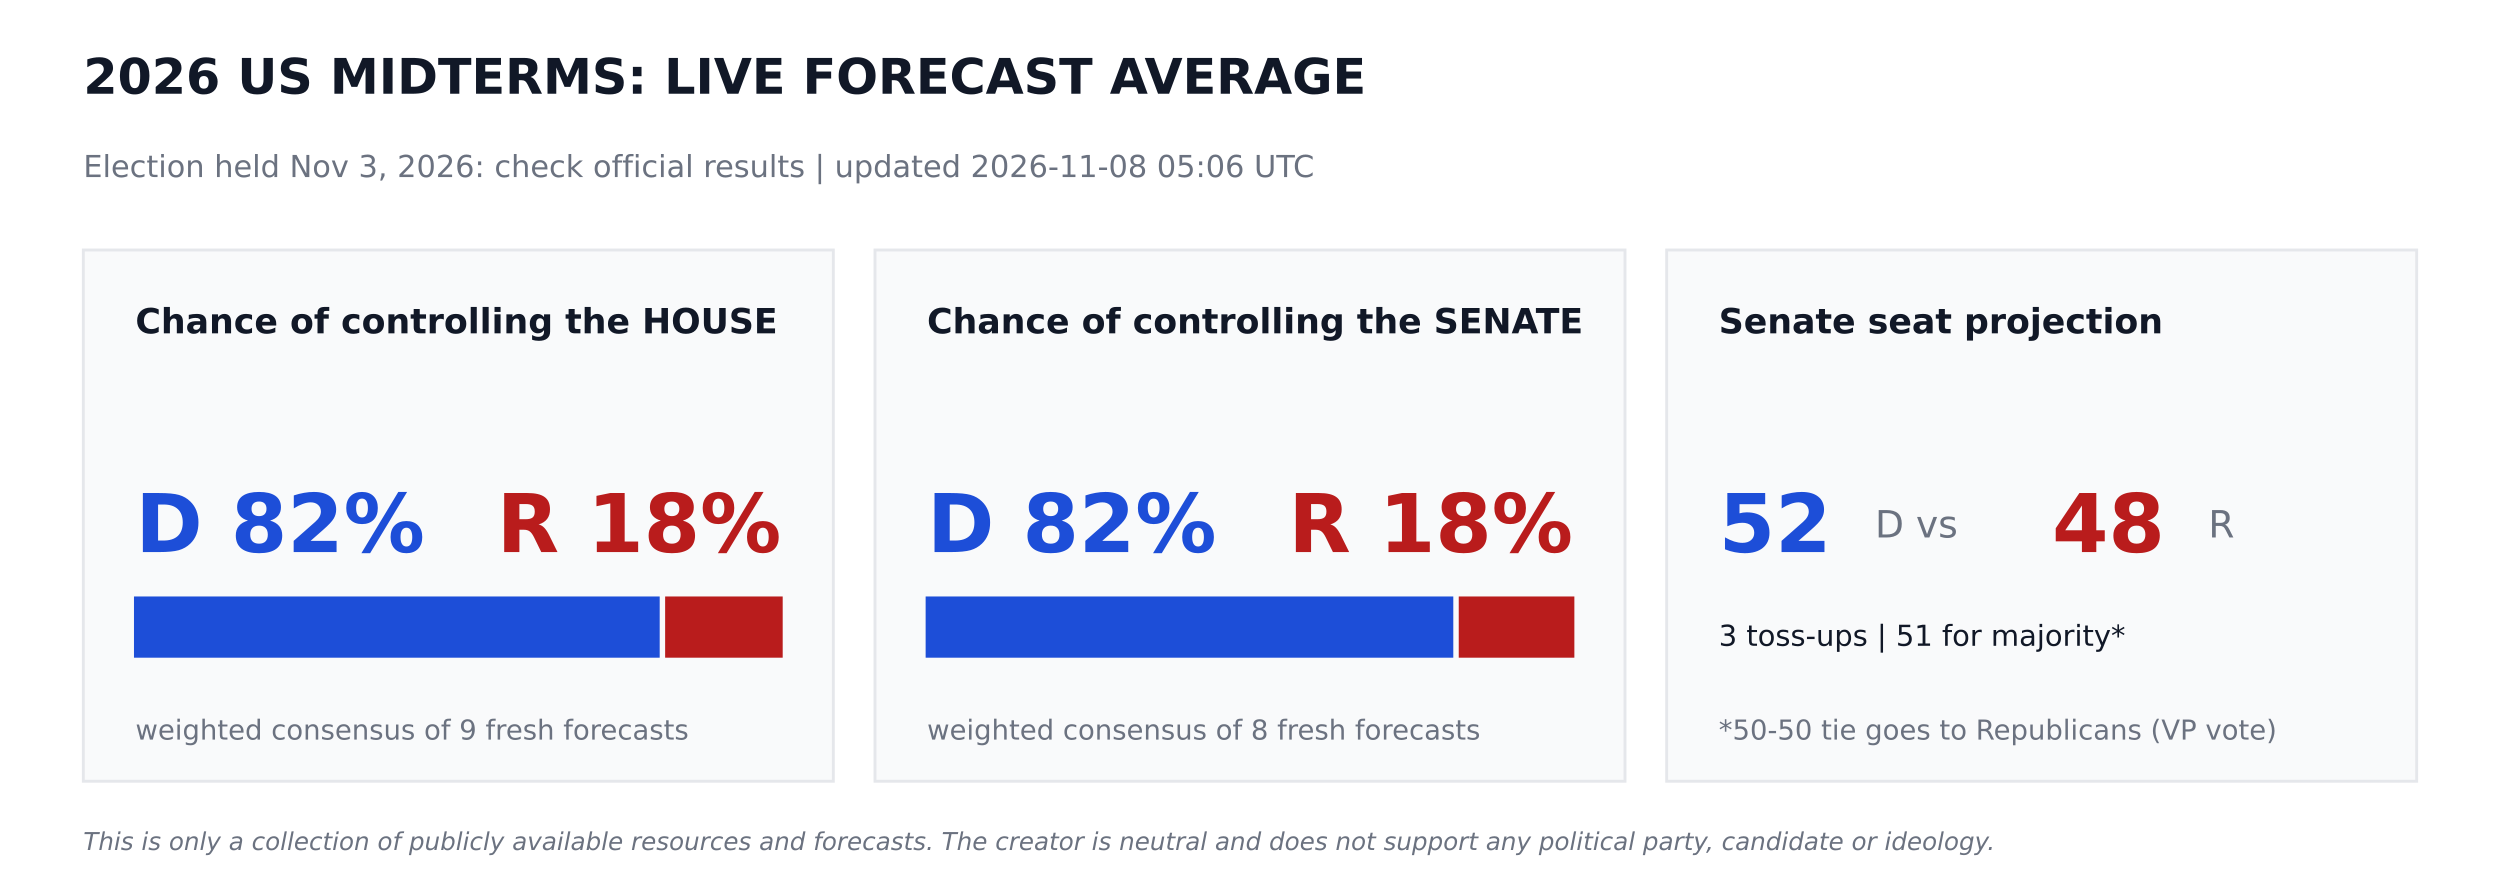
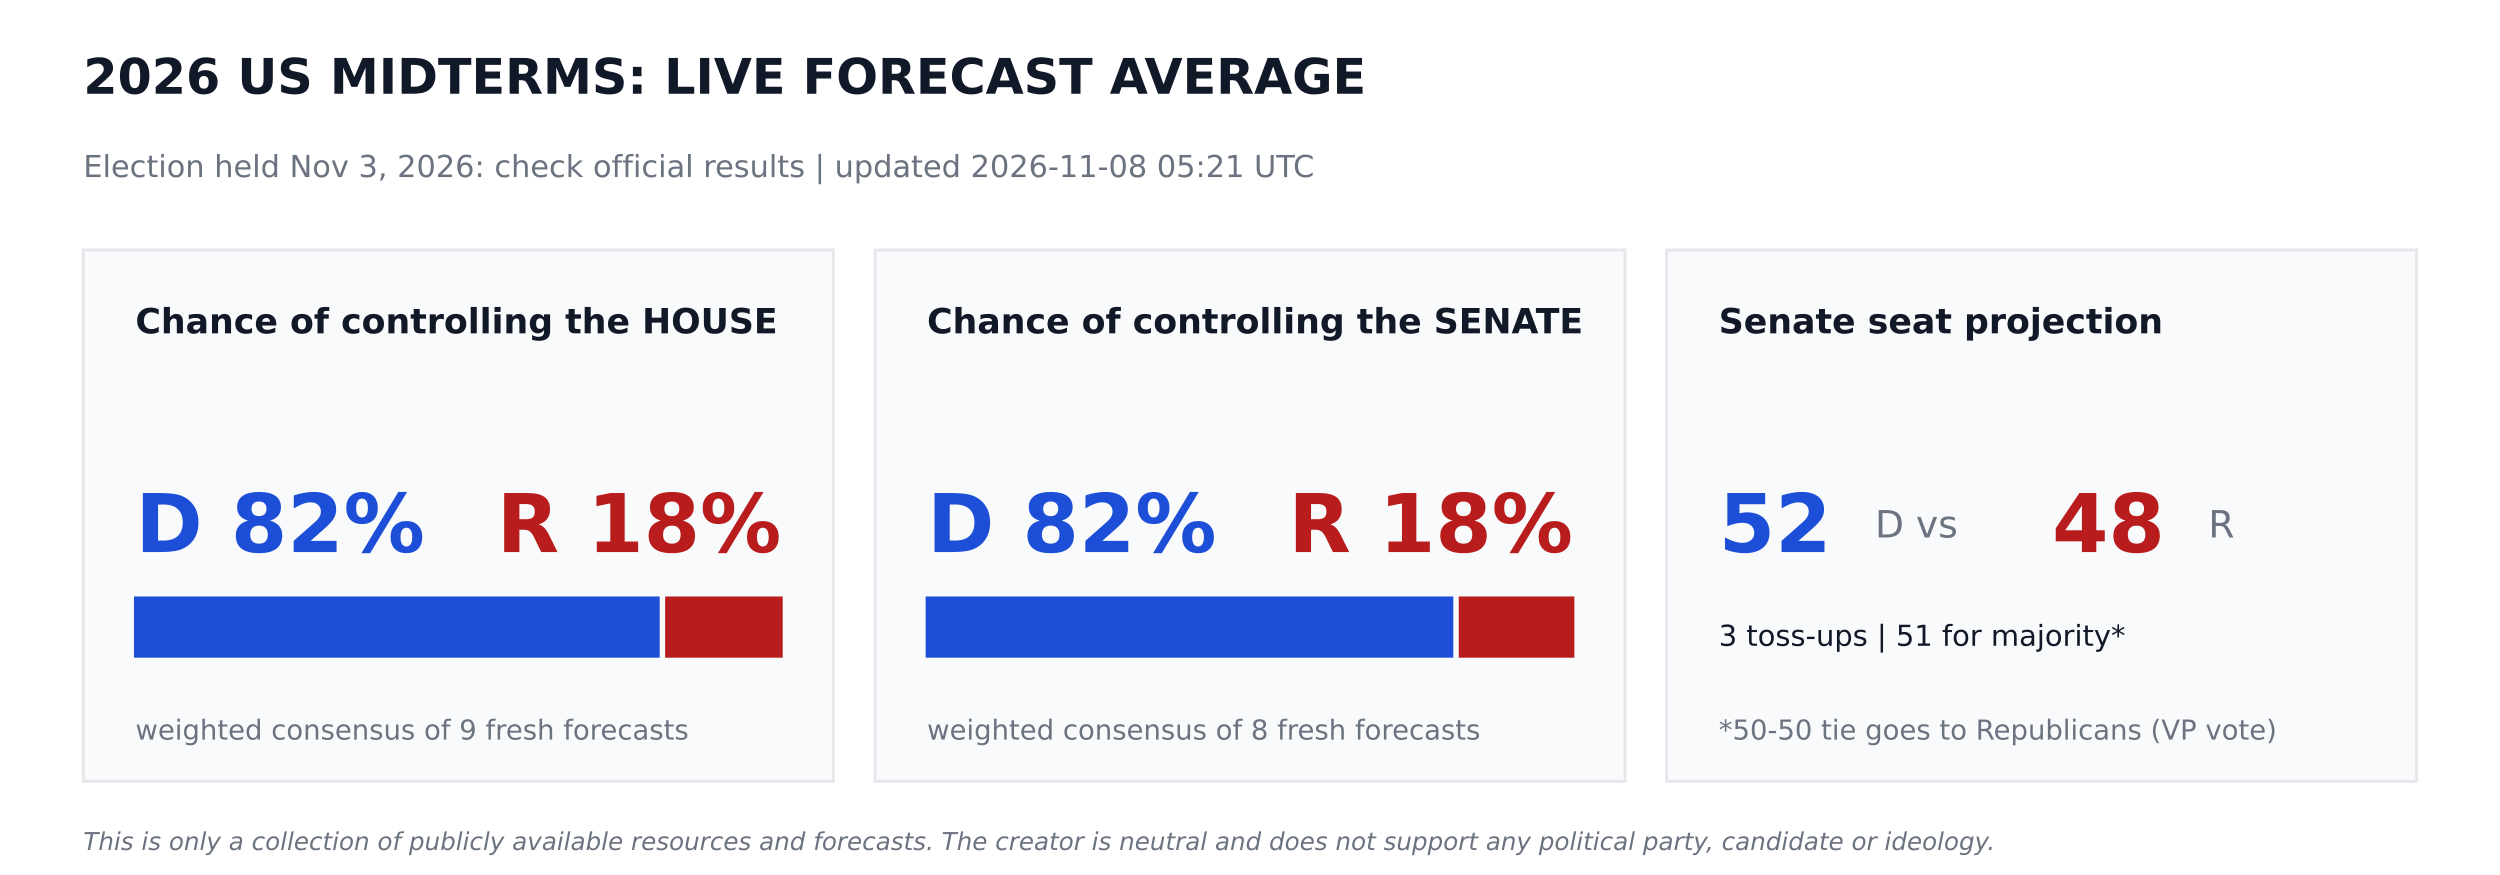
<svg xmlns="http://www.w3.org/2000/svg" width="864pt" height="302.4pt" viewBox="0 0 864 302.4" version="1.1">
  <defs>
    <style type="text/css">*{stroke-linejoin: round; stroke-linecap: butt}</style>
  </defs>
  <g id="figure_1">
    <g id="patch_1">
      <path d="M 0 302.4  L 864 302.4  L 864 0  L 0 0  z " style="fill: #ffffff" />
    </g>
    <g id="axes_1">
      <g id="patch_2">
-         <path d="M 28.8 270  L 288 270  L 288 86.4  L 28.8 86.4  z " clip-path="url(#pc7597a8939)" style="fill: #f9fafb; stroke: #e5e7eb; stroke-linejoin: miter" />
+         <path d="M 28.8 270  L 288 270  L 288 86.4  L 28.8 86.4  z " clip-path="url(#p83e0559e4b)" style="fill: #f9fafb; stroke: #e5e7eb; stroke-linejoin: miter" />
      </g>
      <g id="patch_3">
-         <path d="M 46.8 226.8  L 227.491 226.8  L 227.491 206.64  L 46.8 206.64  z " clip-path="url(#pc7597a8939)" style="fill: #1d4ed8; stroke: #1d4ed8; stroke-linejoin: miter" />
+         <path d="M 46.8 226.8  L 227.491 226.8  L 227.491 206.64  L 46.8 206.64  z " clip-path="url(#p83e0559e4b)" style="fill: #1d4ed8; stroke: #1d4ed8; stroke-linejoin: miter" />
      </g>
      <g id="patch_4">
-         <path d="M 230.371 226.8  L 270 226.8  L 270 206.64  L 230.371 206.64  z " clip-path="url(#pc7597a8939)" style="fill: #b91c1c; stroke: #b91c1c; stroke-linejoin: miter" />
+         <path d="M 230.371 226.8  L 270 226.8  L 270 206.64  L 230.371 206.64  z " clip-path="url(#p83e0559e4b)" style="fill: #b91c1c; stroke: #b91c1c; stroke-linejoin: miter" />
      </g>
      <g id="patch_5">
-         <path d="M 302.4 270  L 561.6 270  L 561.6 86.4  L 302.4 86.4  z " clip-path="url(#pc7597a8939)" style="fill: #f9fafb; stroke: #e5e7eb; stroke-linejoin: miter" />
+         <path d="M 302.4 270  L 561.6 270  L 561.6 86.4  L 302.4 86.4  z " clip-path="url(#p83e0559e4b)" style="fill: #f9fafb; stroke: #e5e7eb; stroke-linejoin: miter" />
      </g>
      <g id="patch_6">
-         <path d="M 320.4 226.8  L 501.761 226.8  L 501.761 206.64  L 320.4 206.64  z " clip-path="url(#pc7597a8939)" style="fill: #1d4ed8; stroke: #1d4ed8; stroke-linejoin: miter" />
+         <path d="M 320.4 226.8  L 501.761 226.8  L 501.761 206.64  L 320.4 206.64  z " clip-path="url(#p83e0559e4b)" style="fill: #1d4ed8; stroke: #1d4ed8; stroke-linejoin: miter" />
      </g>
      <g id="patch_7">
-         <path d="M 504.641 226.8  L 543.6 226.8  L 543.6 206.64  L 504.641 206.64  z " clip-path="url(#pc7597a8939)" style="fill: #b91c1c; stroke: #b91c1c; stroke-linejoin: miter" />
+         <path d="M 504.641 226.8  L 543.6 226.8  L 543.6 206.64  L 504.641 206.64  z " clip-path="url(#p83e0559e4b)" style="fill: #b91c1c; stroke: #b91c1c; stroke-linejoin: miter" />
      </g>
      <g id="patch_8">
-         <path d="M 576 270  L 835.2 270  L 835.2 86.4  L 576 86.4  z " clip-path="url(#pc7597a8939)" style="fill: #f9fafb; stroke: #e5e7eb; stroke-linejoin: miter" />
+         <path d="M 576 270  L 835.2 270  L 835.2 86.4  L 576 86.4  z " clip-path="url(#p83e0559e4b)" style="fill: #f9fafb; stroke: #e5e7eb; stroke-linejoin: miter" />
      </g>
      <g id="text_1">
        <text style="font-weight: 700; font-size: 17px; font-family: 'DejaVu Sans'; text-anchor: start; fill: #111827" x="28.8" y="32.4" transform="rotate(-0 28.8 32.4)">2026 US MIDTERMS: LIVE FORECAST AVERAGE</text>
      </g>
      <g id="text_2">
-         <text style="font-size: 10.5px; font-family: 'DejaVu Sans'; text-anchor: start; fill: #6b7280" x="28.8" y="61.2" transform="rotate(-0 28.8 61.2)">Election held Nov 3, 2026: check official results   |   updated 2026-11-08 05:06 UTC</text>
+         <text style="font-size: 10.5px; font-family: 'DejaVu Sans'; text-anchor: start; fill: #6b7280" x="28.8" y="61.2" transform="rotate(-0 28.8 61.2)">Election held Nov 3, 2026: check official results   |   updated 2026-11-08 05:21 UTC</text>
      </g>
      <g id="text_3">
        <text style="font-weight: 700; font-size: 12px; font-family: 'DejaVu Sans'; text-anchor: start; fill: #111827" x="46.8" y="115.2" transform="rotate(-0 46.8 115.2)">Chance of controlling the HOUSE</text>
      </g>
      <g id="text_4">
        <text style="font-weight: 700; font-size: 28px; font-family: 'DejaVu Sans'; text-anchor: start; fill: #1d4ed8" x="46.8" y="190.8" transform="rotate(-0 46.8 190.8)">D 82%</text>
      </g>
      <g id="text_5">
        <text style="font-weight: 700; font-size: 28px; font-family: 'DejaVu Sans'; text-anchor: end; fill: #b91c1c" x="270" y="190.8" transform="rotate(-0 270 190.8)">R 18%</text>
      </g>
      <g id="text_6">
        <text style="font-size: 9.5px; font-family: 'DejaVu Sans'; text-anchor: start; fill: #6b7280" x="46.8" y="255.6" transform="rotate(-0 46.8 255.6)">weighted consensus of 9 fresh forecasts</text>
      </g>
      <g id="text_7">
        <text style="font-weight: 700; font-size: 12px; font-family: 'DejaVu Sans'; text-anchor: start; fill: #111827" x="320.4" y="115.2" transform="rotate(-0 320.4 115.2)">Chance of controlling the SENATE</text>
      </g>
      <g id="text_8">
        <text style="font-weight: 700; font-size: 28px; font-family: 'DejaVu Sans'; text-anchor: start; fill: #1d4ed8" x="320.4" y="190.8" transform="rotate(-0 320.4 190.8)">D 82%</text>
      </g>
      <g id="text_9">
        <text style="font-weight: 700; font-size: 28px; font-family: 'DejaVu Sans'; text-anchor: end; fill: #b91c1c" x="543.6" y="190.8" transform="rotate(-0 543.6 190.8)">R 18%</text>
      </g>
      <g id="text_10">
        <text style="font-size: 9.5px; font-family: 'DejaVu Sans'; text-anchor: start; fill: #6b7280" x="320.4" y="255.6" transform="rotate(-0 320.4 255.6)">weighted consensus of 8 fresh forecasts</text>
      </g>
      <g id="text_11">
        <text style="font-weight: 700; font-size: 12px; font-family: 'DejaVu Sans'; text-anchor: start; fill: #111827" x="594" y="115.2" transform="rotate(-0 594 115.2)">Senate seat projection</text>
      </g>
      <g id="text_12">
        <text style="font-weight: 700; font-size: 28px; font-family: 'DejaVu Sans'; text-anchor: start; fill: #1d4ed8" x="594" y="190.8" transform="rotate(-0 594 190.8)">52</text>
      </g>
      <g id="text_13">
        <text style="font-size: 13px; font-family: 'DejaVu Sans'; text-anchor: start; fill: #6b7280" x="648" y="185.76" transform="rotate(-0 648 185.76)">D  vs</text>
      </g>
      <g id="text_14">
        <text style="font-weight: 700; font-size: 28px; font-family: 'DejaVu Sans'; text-anchor: start; fill: #b91c1c" x="709.2" y="190.8" transform="rotate(-0 709.2 190.8)">48</text>
      </g>
      <g id="text_15">
        <text style="font-size: 13px; font-family: 'DejaVu Sans'; text-anchor: start; fill: #6b7280" x="763.2" y="185.76" transform="rotate(-0 763.2 185.76)">R</text>
      </g>
      <g id="text_16">
        <text style="font-size: 10px; font-family: 'DejaVu Sans'; text-anchor: start; fill: #111827" x="594" y="223.2" transform="rotate(-0 594 223.2)">3 toss-ups  |  51 for majority*</text>
      </g>
      <g id="text_17">
        <text style="font-size: 9.5px; font-family: 'DejaVu Sans'; text-anchor: start; fill: #6b7280" x="594" y="255.6" transform="rotate(-0 594 255.6)">*50-50 tie goes to Republicans (VP vote)</text>
      </g>
      <g id="text_18">
        <text style="font-style: italic; font-size: 8.5px; font-family: 'DejaVu Sans'; text-anchor: start; fill: #6b7280" x="28.8" y="293.76" transform="rotate(-0 28.8 293.76)">This is only a collection of publicly available resources and forecasts. The creator is neutral and does not support any political party, candidate or ideology.</text>
      </g>
    </g>
  </g>
  <defs>
-     <clipPath id="pc7597a8939">
+     <clipPath id="p83e0559e4b">
      <rect x="0" y="0" width="864" height="302.4" />
    </clipPath>
  </defs>
</svg>
